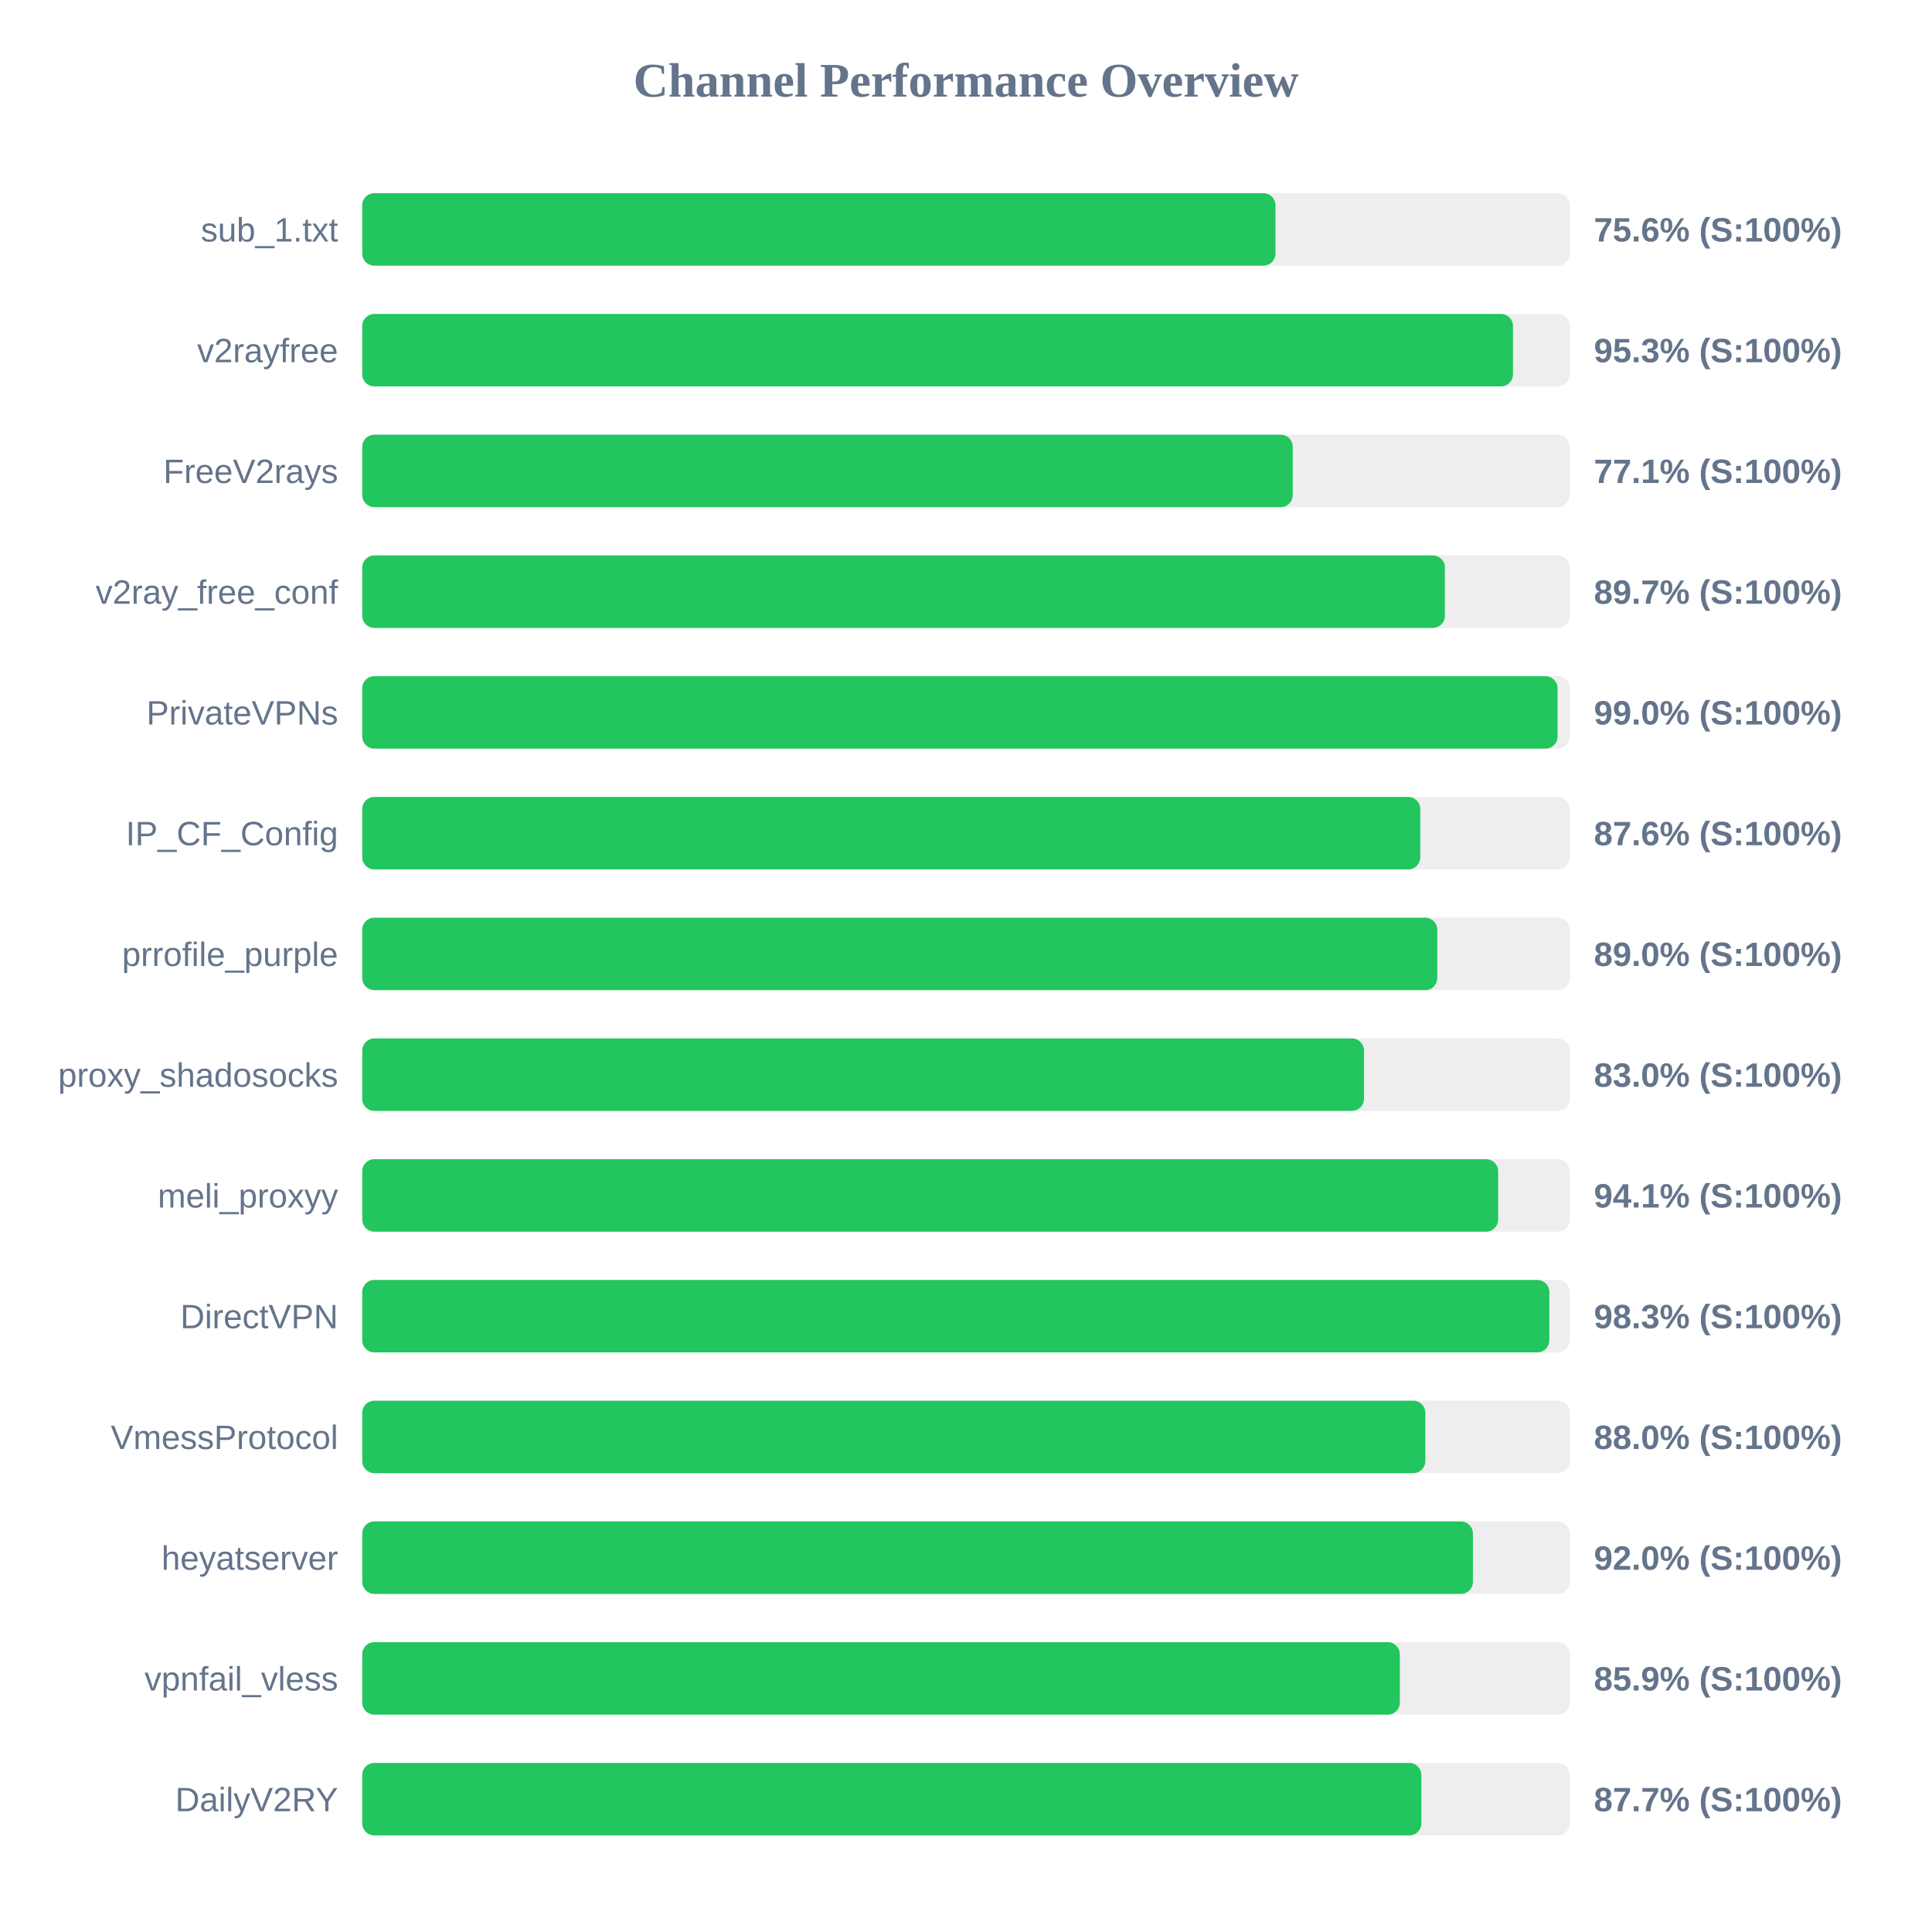
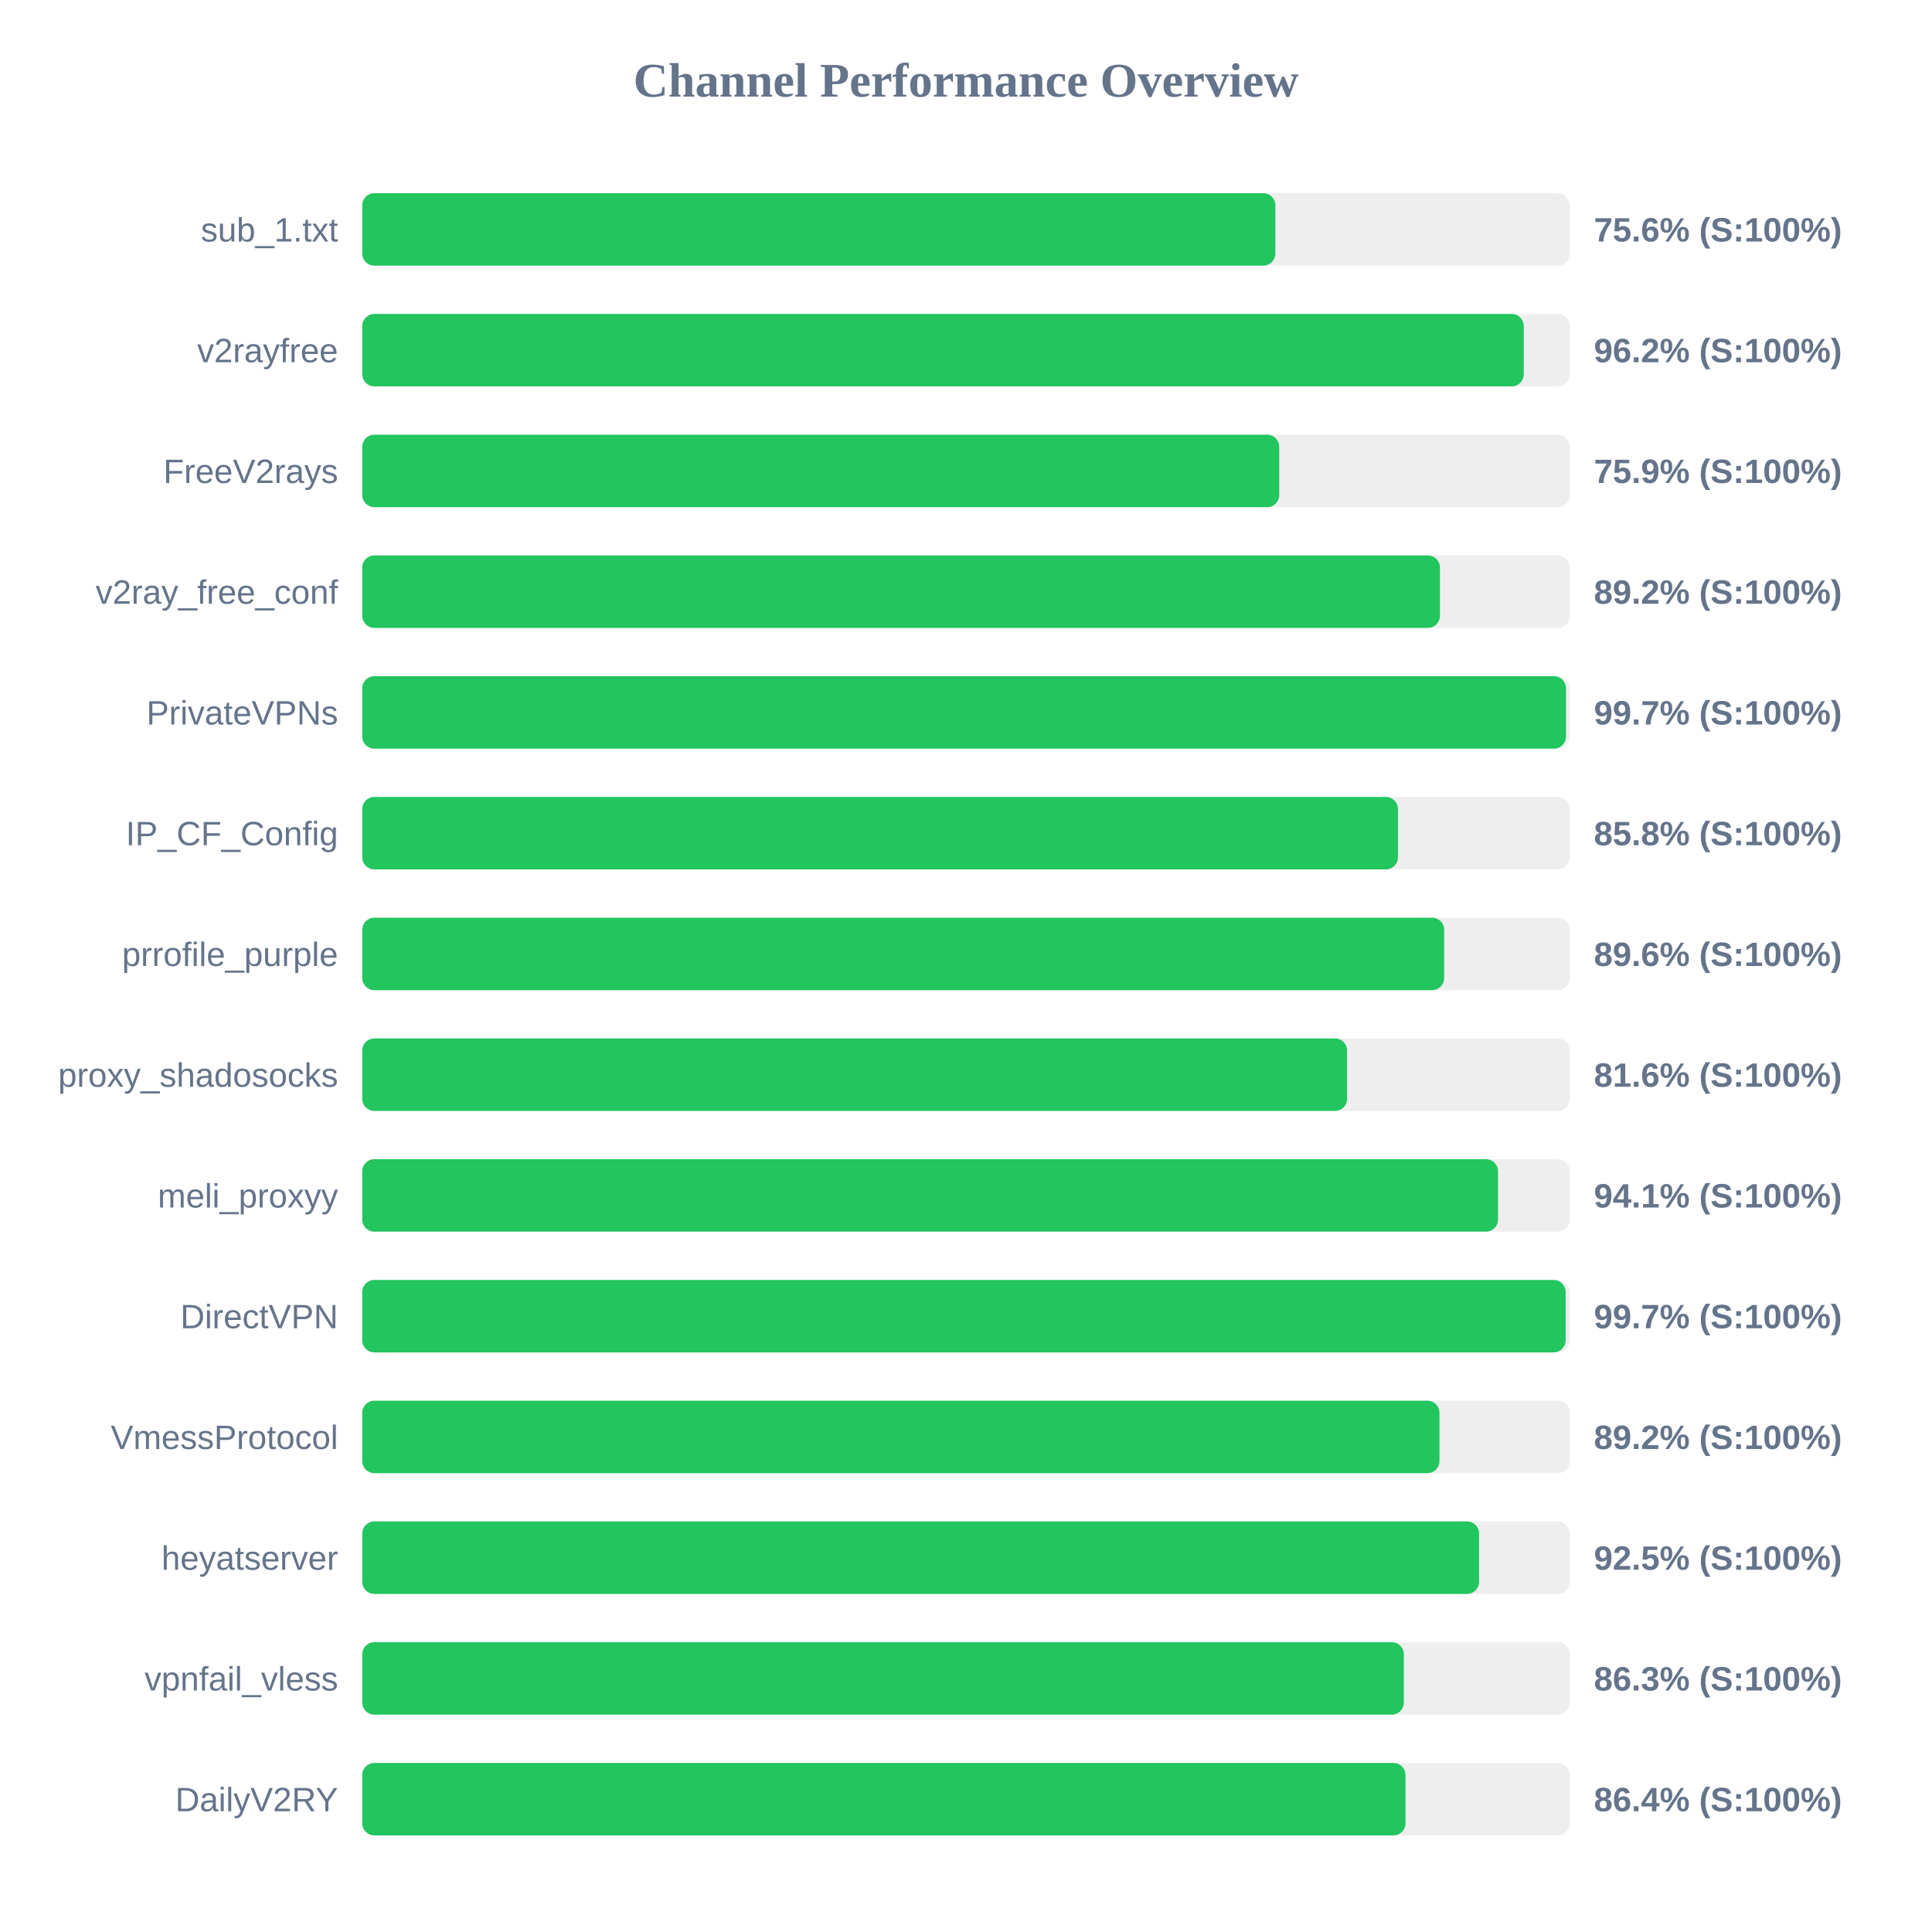
<svg xmlns="http://www.w3.org/2000/svg" width="800" height="800" version="1.1">
  <style>
        .row { font: 14px Arial; fill: #64748b; }
        .score { font: bold 14px Arial; fill: #64748b; }
    </style>
  <text x="400" y="40" text-anchor="middle" font-size="20px" font-weight="bold" fill="#64748b">Channel Performance Overview</text>
  <rect x="150" y="80" width="500" height="30" fill="#eee" rx="5" />
-   <rect x="150" y="80" width="378.15" height="30" fill="#22c55e" rx="5" />
+   <rect x="150" y="80" width="378.1" height="30" fill="#22c55e" rx="5" />
  <text x="140" y="100" text-anchor="end" class="row">sub_1.txt</text>
  <text x="660" y="100" text-anchor="start" class="score">75.6% (S:100%)</text>
  <rect x="150" y="130" width="500" height="30" fill="#eee" rx="5" />
-   <rect x="150" y="130" width="476.5" height="30" fill="#22c55e" rx="5" />
+   <rect x="150" y="130" width="480.95" height="30" fill="#22c55e" rx="5" />
  <text x="140" y="150" text-anchor="end" class="row">v2rayfree</text>
-   <text x="660" y="150" text-anchor="start" class="score">95.3% (S:100%)</text>
+   <text x="660" y="150" text-anchor="start" class="score">96.2% (S:100%)</text>
  <rect x="150" y="180" width="500" height="30" fill="#eee" rx="5" />
-   <rect x="150" y="180" width="385.3" height="30" fill="#22c55e" rx="5" />
+   <rect x="150" y="180" width="379.7" height="30" fill="#22c55e" rx="5" />
  <text x="140" y="200" text-anchor="end" class="row">FreeV2rays</text>
-   <text x="660" y="200" text-anchor="start" class="score">77.1% (S:100%)</text>
+   <text x="660" y="200" text-anchor="start" class="score">75.9% (S:100%)</text>
  <rect x="150" y="230" width="500" height="30" fill="#eee" rx="5" />
-   <rect x="150" y="230" width="448.3" height="30" fill="#22c55e" rx="5" />
+   <rect x="150" y="230" width="446.25" height="30" fill="#22c55e" rx="5" />
  <text x="140" y="250" text-anchor="end" class="row">v2ray_free_conf</text>
-   <text x="660" y="250" text-anchor="start" class="score">89.7% (S:100%)</text>
+   <text x="660" y="250" text-anchor="start" class="score">89.2% (S:100%)</text>
  <rect x="150" y="280" width="500" height="30" fill="#eee" rx="5" />
-   <rect x="150" y="280" width="494.95" height="30" fill="#22c55e" rx="5" />
+   <rect x="150" y="280" width="498.45" height="30" fill="#22c55e" rx="5" />
  <text x="140" y="300" text-anchor="end" class="row">PrivateVPNs</text>
-   <text x="660" y="300" text-anchor="start" class="score">99.0% (S:100%)</text>
+   <text x="660" y="300" text-anchor="start" class="score">99.7% (S:100%)</text>
  <rect x="150" y="330" width="500" height="30" fill="#eee" rx="5" />
-   <rect x="150" y="330" width="438.1" height="30" fill="#22c55e" rx="5" />
+   <rect x="150" y="330" width="428.85" height="30" fill="#22c55e" rx="5" />
  <text x="140" y="350" text-anchor="end" class="row">IP_CF_Config</text>
-   <text x="660" y="350" text-anchor="start" class="score">87.6% (S:100%)</text>
+   <text x="660" y="350" text-anchor="start" class="score">85.8% (S:100%)</text>
  <rect x="150" y="380" width="500" height="30" fill="#eee" rx="5" />
-   <rect x="150" y="380" width="445.15" height="30" fill="#22c55e" rx="5" />
+   <rect x="150" y="380" width="448.0" height="30" fill="#22c55e" rx="5" />
  <text x="140" y="400" text-anchor="end" class="row">prrofile_purple</text>
-   <text x="660" y="400" text-anchor="start" class="score">89.0% (S:100%)</text>
+   <text x="660" y="400" text-anchor="start" class="score">89.6% (S:100%)</text>
  <rect x="150" y="430" width="500" height="30" fill="#eee" rx="5" />
-   <rect x="150" y="430" width="414.8" height="30" fill="#22c55e" rx="5" />
+   <rect x="150" y="430" width="407.8" height="30" fill="#22c55e" rx="5" />
  <text x="140" y="450" text-anchor="end" class="row">proxy_shadosocks</text>
-   <text x="660" y="450" text-anchor="start" class="score">83.0% (S:100%)</text>
+   <text x="660" y="450" text-anchor="start" class="score">81.6% (S:100%)</text>
  <rect x="150" y="480" width="500" height="30" fill="#eee" rx="5" />
-   <rect x="150" y="480" width="470.35" height="30" fill="#22c55e" rx="5" />
+   <rect x="150" y="480" width="470.3" height="30" fill="#22c55e" rx="5" />
  <text x="140" y="500" text-anchor="end" class="row">meli_proxyy</text>
  <text x="660" y="500" text-anchor="start" class="score">94.1% (S:100%)</text>
  <rect x="150" y="530" width="500" height="30" fill="#eee" rx="5" />
-   <rect x="150" y="530" width="491.55" height="30" fill="#22c55e" rx="5" />
+   <rect x="150" y="530" width="498.3" height="30" fill="#22c55e" rx="5" />
  <text x="140" y="550" text-anchor="end" class="row">DirectVPN</text>
-   <text x="660" y="550" text-anchor="start" class="score">98.3% (S:100%)</text>
+   <text x="660" y="550" text-anchor="start" class="score">99.7% (S:100%)</text>
  <rect x="150" y="580" width="500" height="30" fill="#eee" rx="5" />
-   <rect x="150" y="580" width="440.2" height="30" fill="#22c55e" rx="5" />
+   <rect x="150" y="580" width="446.05" height="30" fill="#22c55e" rx="5" />
  <text x="140" y="600" text-anchor="end" class="row">VmessProtocol</text>
-   <text x="660" y="600" text-anchor="start" class="score">88.0% (S:100%)</text>
+   <text x="660" y="600" text-anchor="start" class="score">89.2% (S:100%)</text>
  <rect x="150" y="630" width="500" height="30" fill="#eee" rx="5" />
-   <rect x="150" y="630" width="459.9" height="30" fill="#22c55e" rx="5" />
+   <rect x="150" y="630" width="462.45" height="30" fill="#22c55e" rx="5" />
  <text x="140" y="650" text-anchor="end" class="row">heyatserver</text>
-   <text x="660" y="650" text-anchor="start" class="score">92.0% (S:100%)</text>
+   <text x="660" y="650" text-anchor="start" class="score">92.5% (S:100%)</text>
  <rect x="150" y="680" width="500" height="30" fill="#eee" rx="5" />
-   <rect x="150" y="680" width="429.65" height="30" fill="#22c55e" rx="5" />
+   <rect x="150" y="680" width="431.3" height="30" fill="#22c55e" rx="5" />
  <text x="140" y="700" text-anchor="end" class="row">vpnfail_vless</text>
-   <text x="660" y="700" text-anchor="start" class="score">85.9% (S:100%)</text>
+   <text x="660" y="700" text-anchor="start" class="score">86.3% (S:100%)</text>
  <rect x="150" y="730" width="500" height="30" fill="#eee" rx="5" />
-   <rect x="150" y="730" width="438.55" height="30" fill="#22c55e" rx="5" />
+   <rect x="150" y="730" width="432.0" height="30" fill="#22c55e" rx="5" />
  <text x="140" y="750" text-anchor="end" class="row">DailyV2RY</text>
-   <text x="660" y="750" text-anchor="start" class="score">87.7% (S:100%)</text>
+   <text x="660" y="750" text-anchor="start" class="score">86.4% (S:100%)</text>
</svg>
